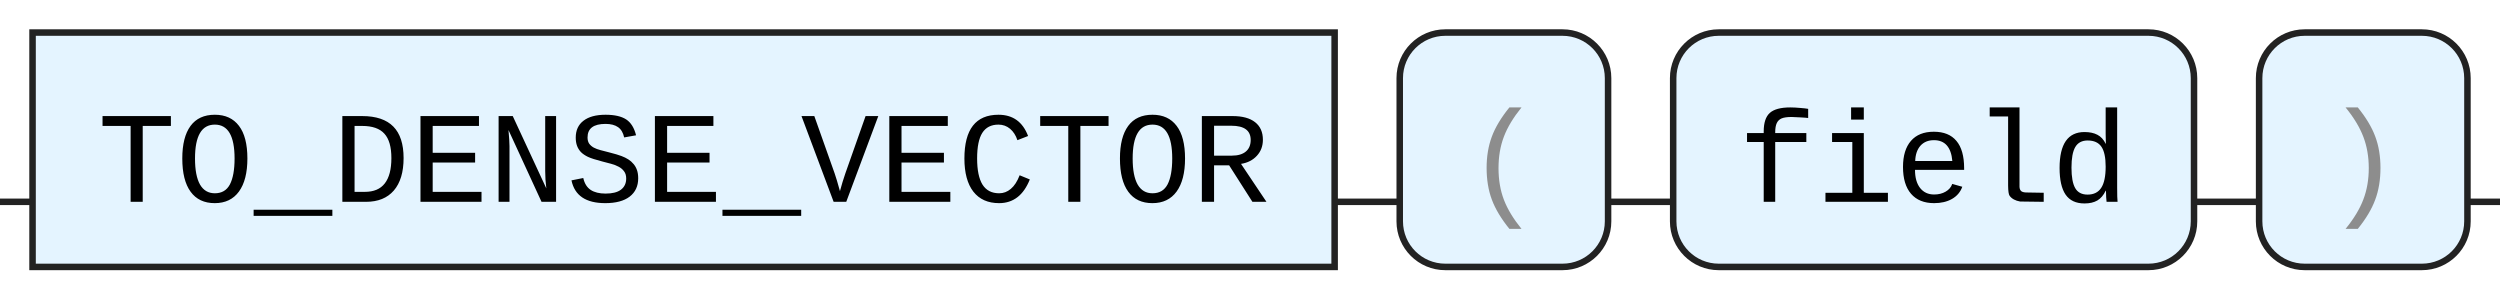
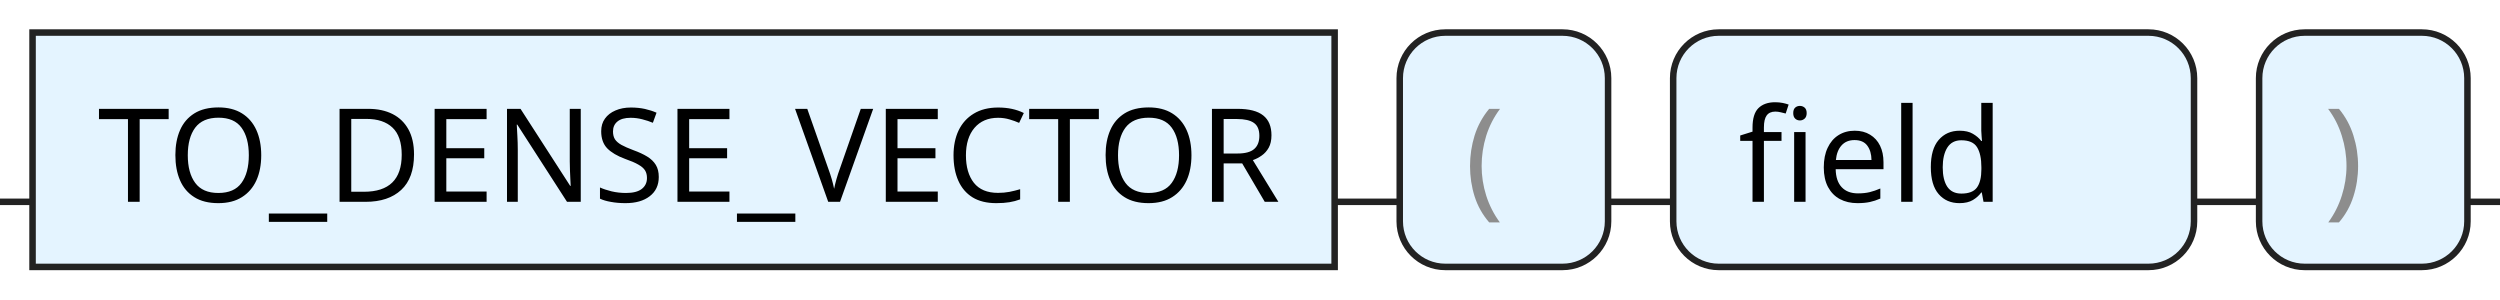
<svg xmlns="http://www.w3.org/2000/svg" version="1.1" width="384" height="46" viewbox="0 0 384 46">
  <defs>
-     <style type="text/css">.c{fill:none;stroke:#222222;}.k{fill:#000000;font-family: ui-monospace, SFMono-Regular, Menlo, Monaco, Consolas, "Liberation Mono", "Courier New", monospace;font-size:20px;}.s{fill:#e4f4ff;stroke:#222222;}.syn{fill:#8D8D8D;font-family: ui-monospace, SFMono-Regular, Menlo, Monaco, Consolas, "Liberation Mono", "Courier New", monospace;font-size:20px;}</style>
+     <style type="text/css">.c{fill:none;stroke:#222222;}.k{fill:#000000;font-family:Roboto Mono,Sans-serif;font-size:20px;}.s{fill:#e4f4ff;stroke:#222222;}.syn{fill:#8D8D8D;font-family:Roboto Mono,Sans-serif;font-size:20px;}</style>
  </defs>
  <path class="c" d="M0 31h5m200 0h10m32 0h10m80 0h10m32 0h5" />
  <rect class="s" x="5" y="5" width="200" height="36" />
  <text class="k" x="15" y="31">TO_DENSE_VECTOR</text>
  <rect class="s" x="215" y="5" width="32" height="36" rx="7" />
  <text class="syn" x="225" y="31">(</text>
  <rect class="s" x="257" y="5" width="80" height="36" rx="7" />
  <text class="k" x="267" y="31">field</text>
  <rect class="s" x="347" y="5" width="32" height="36" rx="7" />
  <text class="syn" x="357" y="31">)</text>
</svg>
